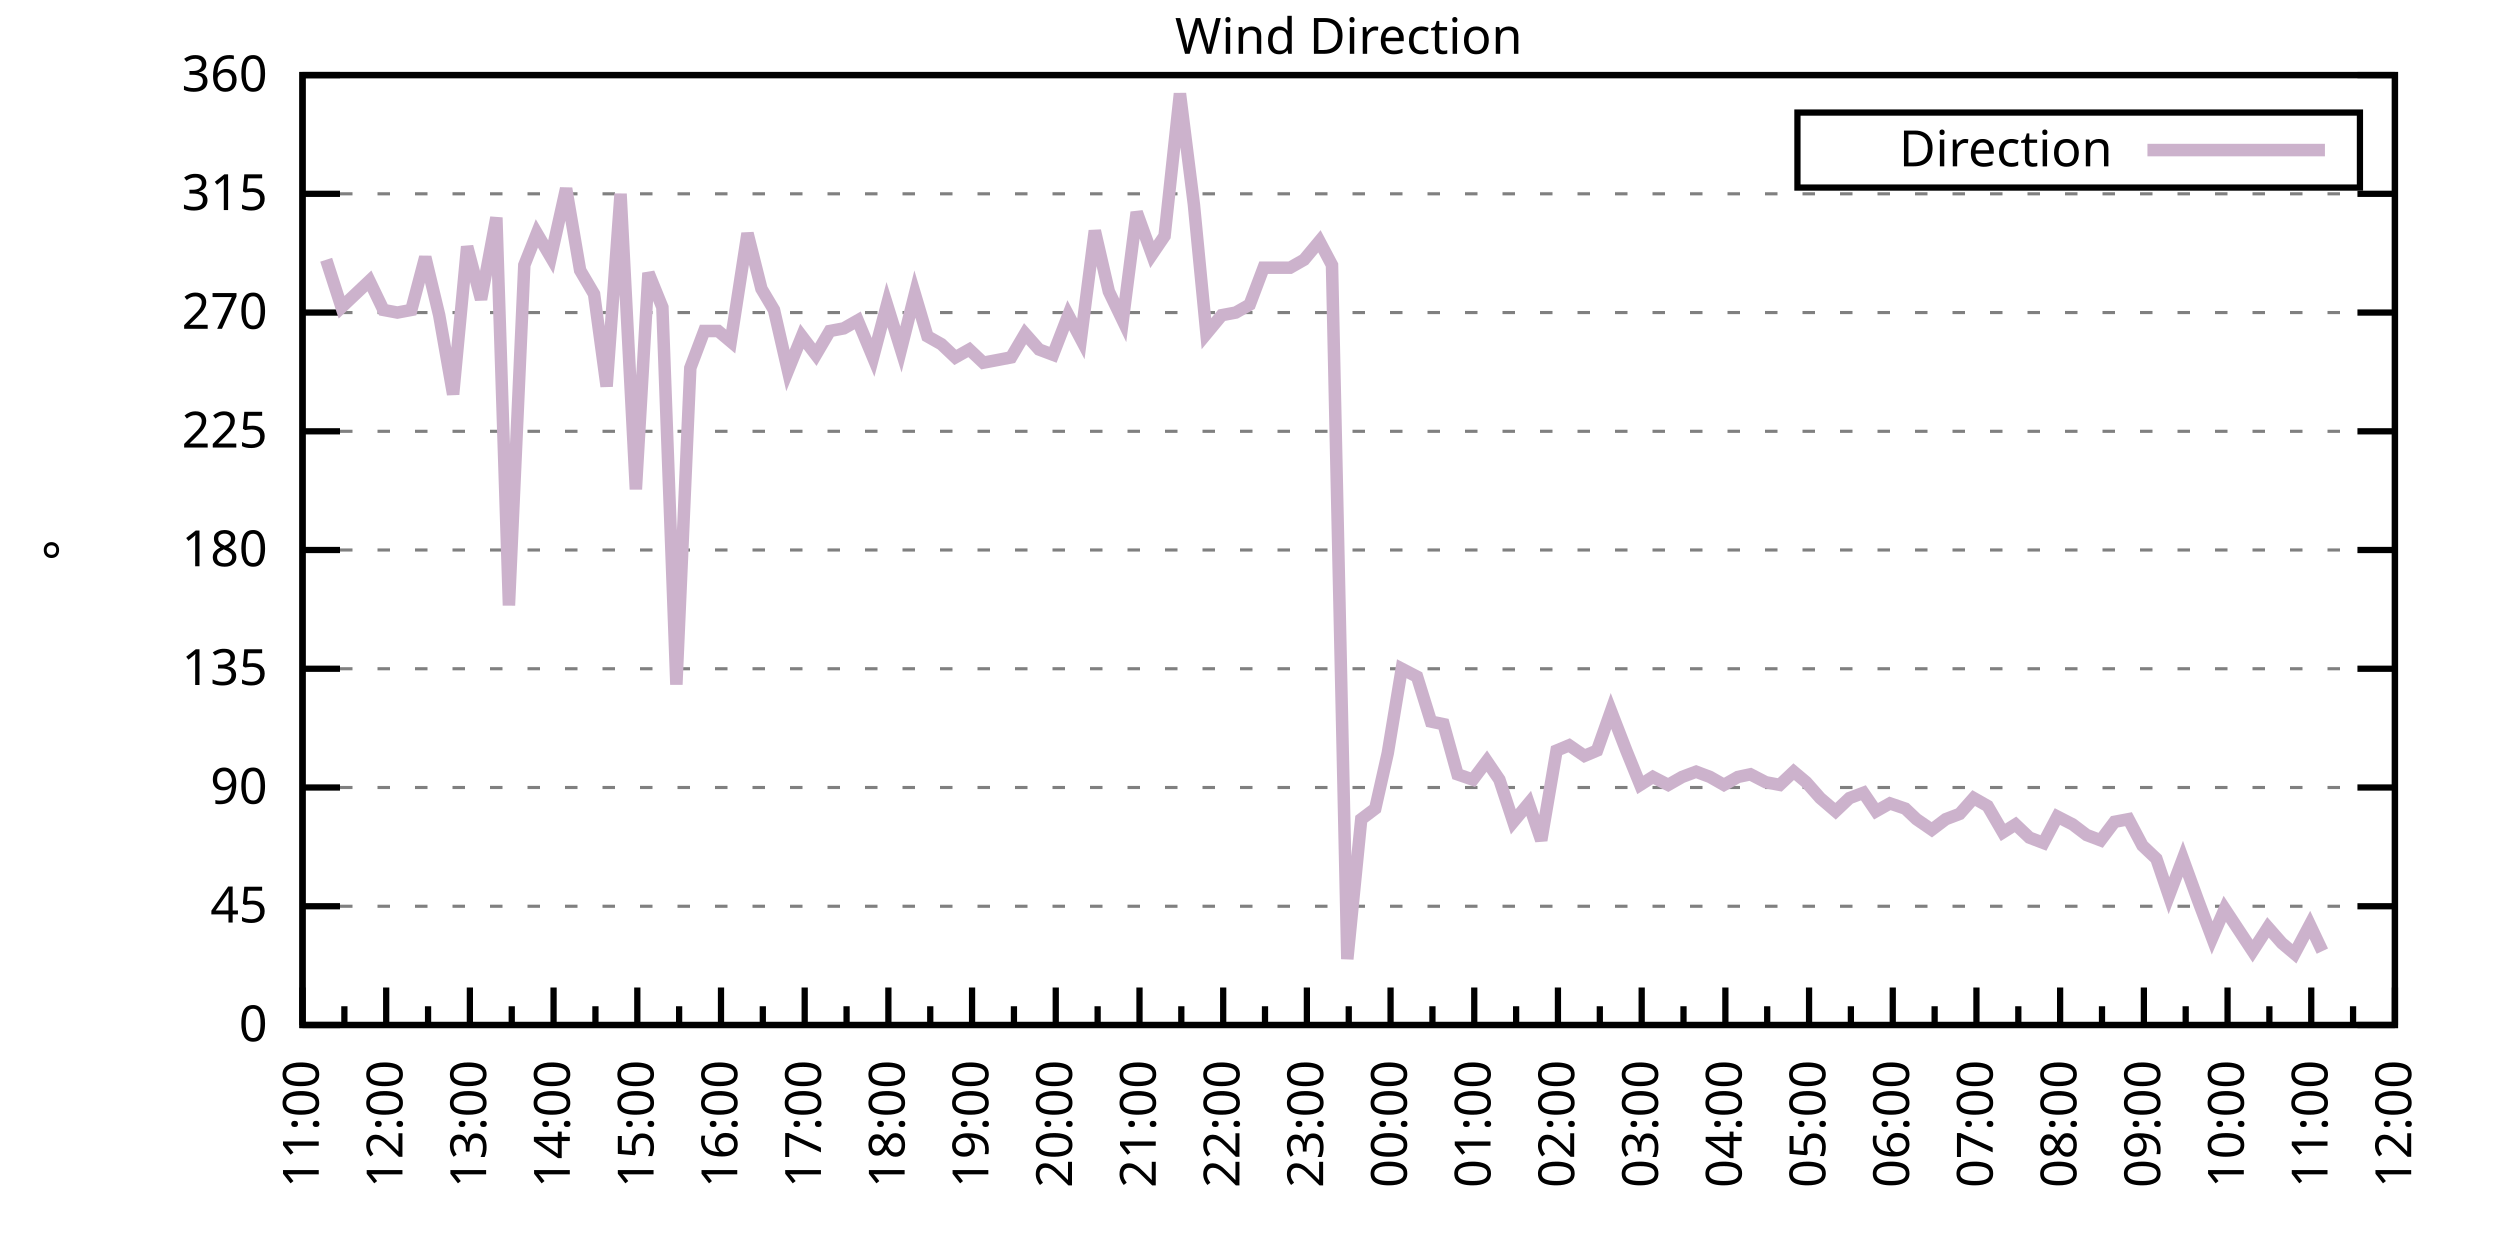
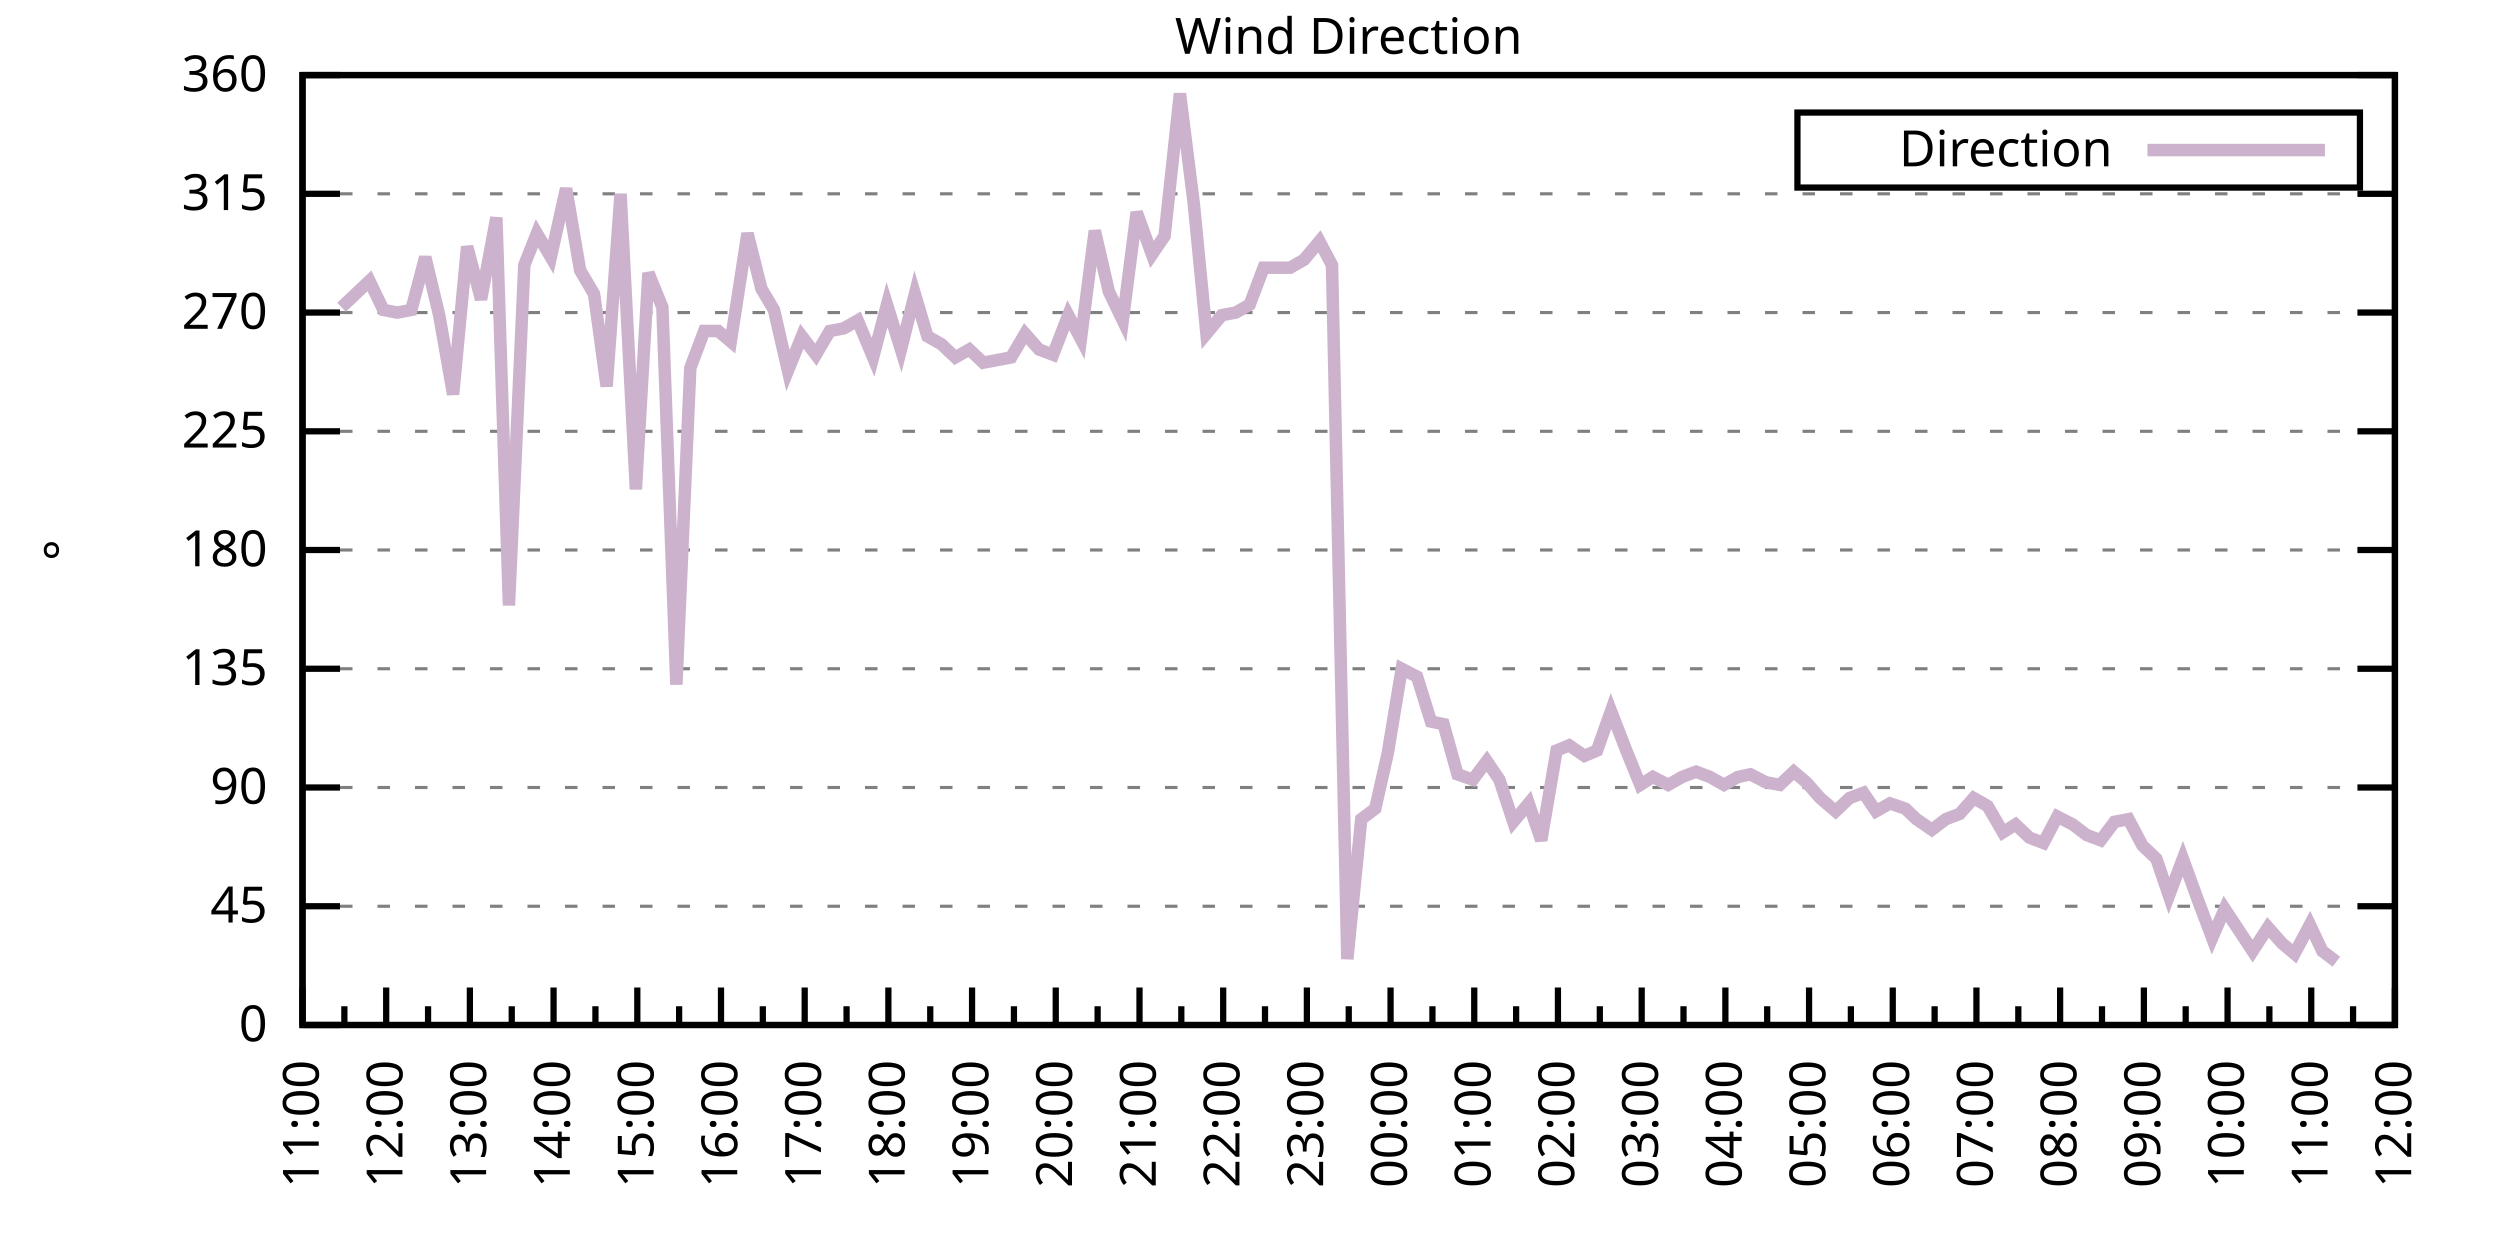
<svg xmlns="http://www.w3.org/2000/svg" xmlns:xlink="http://www.w3.org/1999/xlink" width="400" height="200" viewBox="0 0 400 200">
  <g id="gnuplot_canvas">
    <rect x="0" y="0" width="400" height="200" fill="none" />
    <defs>
      <circle id="gpDot" r="0.5" stroke-width="0.5" stroke="currentColor" />
      <path id="gpPt0" stroke-width="0.333" stroke="currentColor" d="M-1,0 h2 M0,-1 v2" />
      <path id="gpPt1" stroke-width="0.333" stroke="currentColor" d="M-1,-1 L1,1 M1,-1 L-1,1" />
      <path id="gpPt2" stroke-width="0.333" stroke="currentColor" d="M-1,0 L1,0 M0,-1 L0,1 M-1,-1 L1,1 M-1,1 L1,-1" />
      <rect id="gpPt3" stroke-width="0.333" stroke="currentColor" x="-1" y="-1" width="2" height="2" />
      <rect id="gpPt4" stroke-width="0.333" stroke="currentColor" fill="currentColor" x="-1" y="-1" width="2" height="2" />
      <circle id="gpPt5" stroke-width="0.333" stroke="currentColor" cx="0" cy="0" r="1" />
      <use xlink:href="#gpPt5" id="gpPt6" fill="currentColor" stroke="none" />
      <path id="gpPt7" stroke-width="0.333" stroke="currentColor" d="M0,-1.33 L-1.33,0.67 L1.33,0.67 z" />
      <use xlink:href="#gpPt7" id="gpPt8" fill="currentColor" stroke="none" />
      <use xlink:href="#gpPt7" id="gpPt9" stroke="currentColor" transform="rotate(180)" />
      <use xlink:href="#gpPt9" id="gpPt10" fill="currentColor" stroke="none" />
      <use xlink:href="#gpPt3" id="gpPt11" stroke="currentColor" transform="rotate(45)" />
      <use xlink:href="#gpPt11" id="gpPt12" fill="currentColor" stroke="none" />
      <path id="gpPt13" stroke-width="0.333" stroke="currentColor" d="M0,1.330 L1.265,0.411 L0.782,-1.067 L-0.782,-1.076 L-1.265,0.411 z" />
      <use xlink:href="#gpPt13" id="gpPt14" fill="currentColor" stroke="none" />
      <filter id="textbox" filterUnits="objectBoundingBox" x="0" y="0" height="1" width="1">
        <feFlood flood-color="white" flood-opacity="1" result="bgnd" />
        <feComposite in="SourceGraphic" in2="bgnd" operator="atop" />
      </filter>
      <filter id="greybox" filterUnits="objectBoundingBox" x="0" y="0" height="1" width="1">
        <feFlood flood-color="lightgrey" flood-opacity="1" result="grey" />
        <feComposite in="SourceGraphic" in2="grey" operator="atop" />
      </filter>
    </defs>
    <g fill="none" color="white" stroke="currentColor" stroke-width="1.00" stroke-linecap="butt" stroke-linejoin="miter">
</g>
    <g fill="none" color="black" stroke="currentColor" stroke-width="1.00" stroke-linecap="butt" stroke-linejoin="miter">
      <g stroke="none" shape-rendering="crispEdges">
        <polygon fill="rgb(255, 255, 255)" points="48.40,164.00 383.18,164.00 383.18,12.02 48.40,12.02 " />
      </g>
    </g>
    <g fill="none" color="black" stroke="currentColor" stroke-width="1.00" stroke-linecap="butt" stroke-linejoin="miter">
</g>
    <g fill="none" color="black" stroke="black" stroke-width="0.50" stroke-linecap="butt" stroke-linejoin="miter">
</g>
    <g fill="none" color="gray" stroke="currentColor" stroke-width="0.50" stroke-linecap="butt" stroke-linejoin="miter">
      <path stroke="gray" stroke-dasharray="2,4" class="gridline" d="M48.40,164.00 L383.19,164.00  " />
    </g>
    <g fill="none" color="gray" stroke="gray" stroke-width="1.00" stroke-linecap="butt" stroke-linejoin="miter">
</g>
    <g fill="none" color="black" stroke="currentColor" stroke-width="1.00" stroke-linecap="butt" stroke-linejoin="miter">
      <path stroke="black" d="M48.40,164.00 L54.40,164.00 M383.19,164.00 L377.19,164.00  " />
      <g transform="translate(42.80,166.60)" stroke="none" fill="black" font-family="Sans" font-size="8.00" text-anchor="end">
        <text>
          <tspan font-family="Sans"> 0</tspan>
        </text>
      </g>
    </g>
    <g fill="none" color="black" stroke="currentColor" stroke-width="1.00" stroke-linecap="butt" stroke-linejoin="miter">
</g>
    <g fill="none" color="black" stroke="black" stroke-width="0.50" stroke-linecap="butt" stroke-linejoin="miter">
</g>
    <g fill="none" color="gray" stroke="currentColor" stroke-width="0.50" stroke-linecap="butt" stroke-linejoin="miter">
      <path stroke="gray" stroke-dasharray="2,4" class="gridline" d="M48.40,145.00 L383.19,145.00  " />
    </g>
    <g fill="none" color="gray" stroke="gray" stroke-width="1.00" stroke-linecap="butt" stroke-linejoin="miter">
</g>
    <g fill="none" color="black" stroke="currentColor" stroke-width="1.00" stroke-linecap="butt" stroke-linejoin="miter">
      <path stroke="black" d="M48.40,145.00 L54.40,145.00 M383.19,145.00 L377.19,145.00  " />
      <g transform="translate(42.80,147.60)" stroke="none" fill="black" font-family="Sans" font-size="8.00" text-anchor="end">
        <text>
          <tspan font-family="Sans"> 45</tspan>
        </text>
      </g>
    </g>
    <g fill="none" color="black" stroke="currentColor" stroke-width="1.00" stroke-linecap="butt" stroke-linejoin="miter">
</g>
    <g fill="none" color="black" stroke="black" stroke-width="0.50" stroke-linecap="butt" stroke-linejoin="miter">
</g>
    <g fill="none" color="gray" stroke="currentColor" stroke-width="0.50" stroke-linecap="butt" stroke-linejoin="miter">
      <path stroke="gray" stroke-dasharray="2,4" class="gridline" d="M48.40,126.00 L383.19,126.00  " />
    </g>
    <g fill="none" color="gray" stroke="gray" stroke-width="1.00" stroke-linecap="butt" stroke-linejoin="miter">
</g>
    <g fill="none" color="black" stroke="currentColor" stroke-width="1.00" stroke-linecap="butt" stroke-linejoin="miter">
      <path stroke="black" d="M48.40,126.00 L54.40,126.00 M383.19,126.00 L377.19,126.00  " />
      <g transform="translate(42.80,128.60)" stroke="none" fill="black" font-family="Sans" font-size="8.00" text-anchor="end">
        <text>
          <tspan font-family="Sans"> 90</tspan>
        </text>
      </g>
    </g>
    <g fill="none" color="black" stroke="currentColor" stroke-width="1.00" stroke-linecap="butt" stroke-linejoin="miter">
</g>
    <g fill="none" color="black" stroke="black" stroke-width="0.50" stroke-linecap="butt" stroke-linejoin="miter">
</g>
    <g fill="none" color="gray" stroke="currentColor" stroke-width="0.50" stroke-linecap="butt" stroke-linejoin="miter">
      <path stroke="gray" stroke-dasharray="2,4" class="gridline" d="M48.40,107.00 L383.19,107.00  " />
    </g>
    <g fill="none" color="gray" stroke="gray" stroke-width="1.00" stroke-linecap="butt" stroke-linejoin="miter">
</g>
    <g fill="none" color="black" stroke="currentColor" stroke-width="1.00" stroke-linecap="butt" stroke-linejoin="miter">
      <path stroke="black" d="M48.40,107.00 L54.40,107.00 M383.19,107.00 L377.19,107.00  " />
      <g transform="translate(42.80,109.60)" stroke="none" fill="black" font-family="Sans" font-size="8.00" text-anchor="end">
        <text>
          <tspan font-family="Sans"> 135</tspan>
        </text>
      </g>
    </g>
    <g fill="none" color="black" stroke="currentColor" stroke-width="1.00" stroke-linecap="butt" stroke-linejoin="miter">
</g>
    <g fill="none" color="black" stroke="black" stroke-width="0.50" stroke-linecap="butt" stroke-linejoin="miter">
</g>
    <g fill="none" color="gray" stroke="currentColor" stroke-width="0.50" stroke-linecap="butt" stroke-linejoin="miter">
      <path stroke="gray" stroke-dasharray="2,4" class="gridline" d="M48.40,88.00 L383.19,88.00  " />
    </g>
    <g fill="none" color="gray" stroke="gray" stroke-width="1.00" stroke-linecap="butt" stroke-linejoin="miter">
</g>
    <g fill="none" color="black" stroke="currentColor" stroke-width="1.00" stroke-linecap="butt" stroke-linejoin="miter">
      <path stroke="black" d="M48.40,88.00 L54.40,88.00 M383.19,88.00 L377.19,88.00  " />
      <g transform="translate(42.80,90.60)" stroke="none" fill="black" font-family="Sans" font-size="8.00" text-anchor="end">
        <text>
          <tspan font-family="Sans"> 180</tspan>
        </text>
      </g>
    </g>
    <g fill="none" color="black" stroke="currentColor" stroke-width="1.00" stroke-linecap="butt" stroke-linejoin="miter">
</g>
    <g fill="none" color="black" stroke="black" stroke-width="0.50" stroke-linecap="butt" stroke-linejoin="miter">
</g>
    <g fill="none" color="gray" stroke="currentColor" stroke-width="0.50" stroke-linecap="butt" stroke-linejoin="miter">
      <path stroke="gray" stroke-dasharray="2,4" class="gridline" d="M48.40,69.01 L383.19,69.01  " />
    </g>
    <g fill="none" color="gray" stroke="gray" stroke-width="1.00" stroke-linecap="butt" stroke-linejoin="miter">
</g>
    <g fill="none" color="black" stroke="currentColor" stroke-width="1.00" stroke-linecap="butt" stroke-linejoin="miter">
      <path stroke="black" d="M48.40,69.01 L54.40,69.01 M383.19,69.01 L377.19,69.01  " />
      <g transform="translate(42.80,71.61)" stroke="none" fill="black" font-family="Sans" font-size="8.00" text-anchor="end">
        <text>
          <tspan font-family="Sans"> 225</tspan>
        </text>
      </g>
    </g>
    <g fill="none" color="black" stroke="currentColor" stroke-width="1.00" stroke-linecap="butt" stroke-linejoin="miter">
</g>
    <g fill="none" color="black" stroke="black" stroke-width="0.50" stroke-linecap="butt" stroke-linejoin="miter">
</g>
    <g fill="none" color="gray" stroke="currentColor" stroke-width="0.50" stroke-linecap="butt" stroke-linejoin="miter">
      <path stroke="gray" stroke-dasharray="2,4" class="gridline" d="M48.40,50.01 L383.19,50.01  " />
    </g>
    <g fill="none" color="gray" stroke="gray" stroke-width="1.00" stroke-linecap="butt" stroke-linejoin="miter">
</g>
    <g fill="none" color="black" stroke="currentColor" stroke-width="1.00" stroke-linecap="butt" stroke-linejoin="miter">
      <path stroke="black" d="M48.40,50.01 L54.40,50.01 M383.19,50.01 L377.19,50.01  " />
      <g transform="translate(42.80,52.61)" stroke="none" fill="black" font-family="Sans" font-size="8.00" text-anchor="end">
        <text>
          <tspan font-family="Sans"> 270</tspan>
        </text>
      </g>
    </g>
    <g fill="none" color="black" stroke="currentColor" stroke-width="1.00" stroke-linecap="butt" stroke-linejoin="miter">
</g>
    <g fill="none" color="black" stroke="black" stroke-width="0.50" stroke-linecap="butt" stroke-linejoin="miter">
</g>
    <g fill="none" color="gray" stroke="currentColor" stroke-width="0.50" stroke-linecap="butt" stroke-linejoin="miter">
      <path stroke="gray" stroke-dasharray="2,4" class="gridline" d="M48.40,31.01 L383.19,31.01  " />
    </g>
    <g fill="none" color="gray" stroke="gray" stroke-width="1.00" stroke-linecap="butt" stroke-linejoin="miter">
</g>
    <g fill="none" color="black" stroke="currentColor" stroke-width="1.00" stroke-linecap="butt" stroke-linejoin="miter">
      <path stroke="black" d="M48.40,31.01 L54.40,31.01 M383.19,31.01 L377.19,31.01  " />
      <g transform="translate(42.80,33.61)" stroke="none" fill="black" font-family="Sans" font-size="8.00" text-anchor="end">
        <text>
          <tspan font-family="Sans"> 315</tspan>
        </text>
      </g>
    </g>
    <g fill="none" color="black" stroke="currentColor" stroke-width="1.00" stroke-linecap="butt" stroke-linejoin="miter">
</g>
    <g fill="none" color="black" stroke="black" stroke-width="0.50" stroke-linecap="butt" stroke-linejoin="miter">
</g>
    <g fill="none" color="gray" stroke="currentColor" stroke-width="0.50" stroke-linecap="butt" stroke-linejoin="miter">
      <path stroke="gray" stroke-dasharray="2,4" class="gridline" d="M48.40,12.01 L383.19,12.01  " />
    </g>
    <g fill="none" color="gray" stroke="gray" stroke-width="1.00" stroke-linecap="butt" stroke-linejoin="miter">
</g>
    <g fill="none" color="black" stroke="currentColor" stroke-width="1.00" stroke-linecap="butt" stroke-linejoin="miter">
      <path stroke="black" d="M48.40,12.01 L54.40,12.01 M383.19,12.01 L377.19,12.01  " />
      <g transform="translate(42.80,14.61)" stroke="none" fill="black" font-family="Sans" font-size="8.00" text-anchor="end">
        <text>
          <tspan font-family="Sans"> 360</tspan>
        </text>
      </g>
    </g>
    <g fill="none" color="black" stroke="currentColor" stroke-width="1.00" stroke-linecap="butt" stroke-linejoin="miter">
      <path stroke="black" d="M48.40,164.00 L48.40,158.00  " />
      <g transform="translate(51.00,169.60) rotate(270)" stroke="none" fill="black" font-family="Sans" font-size="8.00" text-anchor="end">
        <text>
          <tspan font-family="Sans">11:00</tspan>
        </text>
      </g>
    </g>
    <g fill="none" color="black" stroke="currentColor" stroke-width="1.00" stroke-linecap="butt" stroke-linejoin="miter">
      <path stroke="black" d="M55.10,164.00 L55.10,161.00 M61.79,164.00 L61.79,158.00  " />
      <g transform="translate(64.39,169.60) rotate(270)" stroke="none" fill="black" font-family="Sans" font-size="8.00" text-anchor="end">
        <text>
          <tspan font-family="Sans">12:00</tspan>
        </text>
      </g>
    </g>
    <g fill="none" color="black" stroke="currentColor" stroke-width="1.00" stroke-linecap="butt" stroke-linejoin="miter">
      <path stroke="black" d="M68.49,164.00 L68.49,161.00 M75.18,164.00 L75.18,158.00  " />
      <g transform="translate(77.78,169.60) rotate(270)" stroke="none" fill="black" font-family="Sans" font-size="8.00" text-anchor="end">
        <text>
          <tspan font-family="Sans">13:00</tspan>
        </text>
      </g>
    </g>
    <g fill="none" color="black" stroke="currentColor" stroke-width="1.00" stroke-linecap="butt" stroke-linejoin="miter">
      <path stroke="black" d="M81.88,164.00 L81.88,161.00 M88.57,164.00 L88.57,158.00  " />
      <g transform="translate(91.17,169.60) rotate(270)" stroke="none" fill="black" font-family="Sans" font-size="8.00" text-anchor="end">
        <text>
          <tspan font-family="Sans">14:00</tspan>
        </text>
      </g>
    </g>
    <g fill="none" color="black" stroke="currentColor" stroke-width="1.00" stroke-linecap="butt" stroke-linejoin="miter">
      <path stroke="black" d="M95.27,164.00 L95.27,161.00 M101.97,164.00 L101.97,158.00  " />
      <g transform="translate(104.57,169.60) rotate(270)" stroke="none" fill="black" font-family="Sans" font-size="8.00" text-anchor="end">
        <text>
          <tspan font-family="Sans">15:00</tspan>
        </text>
      </g>
    </g>
    <g fill="none" color="black" stroke="currentColor" stroke-width="1.00" stroke-linecap="butt" stroke-linejoin="miter">
      <path stroke="black" d="M108.66,164.00 L108.66,161.00 M115.36,164.00 L115.36,158.00  " />
      <g transform="translate(117.96,169.60) rotate(270)" stroke="none" fill="black" font-family="Sans" font-size="8.00" text-anchor="end">
        <text>
          <tspan font-family="Sans">16:00</tspan>
        </text>
      </g>
    </g>
    <g fill="none" color="black" stroke="currentColor" stroke-width="1.00" stroke-linecap="butt" stroke-linejoin="miter">
      <path stroke="black" d="M122.05,164.00 L122.05,161.00 M128.75,164.00 L128.75,158.00  " />
      <g transform="translate(131.35,169.60) rotate(270)" stroke="none" fill="black" font-family="Sans" font-size="8.00" text-anchor="end">
        <text>
          <tspan font-family="Sans">17:00</tspan>
        </text>
      </g>
    </g>
    <g fill="none" color="black" stroke="currentColor" stroke-width="1.00" stroke-linecap="butt" stroke-linejoin="miter">
      <path stroke="black" d="M135.45,164.00 L135.45,161.00 M142.14,164.00 L142.14,158.00  " />
      <g transform="translate(144.74,169.60) rotate(270)" stroke="none" fill="black" font-family="Sans" font-size="8.00" text-anchor="end">
        <text>
          <tspan font-family="Sans">18:00</tspan>
        </text>
      </g>
    </g>
    <g fill="none" color="black" stroke="currentColor" stroke-width="1.00" stroke-linecap="butt" stroke-linejoin="miter">
      <path stroke="black" d="M148.84,164.00 L148.84,161.00 M155.53,164.00 L155.53,158.00  " />
      <g transform="translate(158.13,169.60) rotate(270)" stroke="none" fill="black" font-family="Sans" font-size="8.00" text-anchor="end">
        <text>
          <tspan font-family="Sans">19:00</tspan>
        </text>
      </g>
    </g>
    <g fill="none" color="black" stroke="currentColor" stroke-width="1.00" stroke-linecap="butt" stroke-linejoin="miter">
      <path stroke="black" d="M162.23,164.00 L162.23,161.00 M168.92,164.00 L168.92,158.00  " />
      <g transform="translate(171.52,169.60) rotate(270)" stroke="none" fill="black" font-family="Sans" font-size="8.00" text-anchor="end">
        <text>
          <tspan font-family="Sans">20:00</tspan>
        </text>
      </g>
    </g>
    <g fill="none" color="black" stroke="currentColor" stroke-width="1.00" stroke-linecap="butt" stroke-linejoin="miter">
      <path stroke="black" d="M175.62,164.00 L175.62,161.00 M182.32,164.00 L182.32,158.00  " />
      <g transform="translate(184.92,169.60) rotate(270)" stroke="none" fill="black" font-family="Sans" font-size="8.00" text-anchor="end">
        <text>
          <tspan font-family="Sans">21:00</tspan>
        </text>
      </g>
    </g>
    <g fill="none" color="black" stroke="currentColor" stroke-width="1.00" stroke-linecap="butt" stroke-linejoin="miter">
      <path stroke="black" d="M189.01,164.00 L189.01,161.00 M195.71,164.00 L195.71,158.00  " />
      <g transform="translate(198.31,169.60) rotate(270)" stroke="none" fill="black" font-family="Sans" font-size="8.00" text-anchor="end">
        <text>
          <tspan font-family="Sans">22:00</tspan>
        </text>
      </g>
    </g>
    <g fill="none" color="black" stroke="currentColor" stroke-width="1.00" stroke-linecap="butt" stroke-linejoin="miter">
      <path stroke="black" d="M202.40,164.00 L202.40,161.00 M209.10,164.00 L209.10,158.00  " />
      <g transform="translate(211.70,169.60) rotate(270)" stroke="none" fill="black" font-family="Sans" font-size="8.00" text-anchor="end">
        <text>
          <tspan font-family="Sans">23:00</tspan>
        </text>
      </g>
    </g>
    <g fill="none" color="black" stroke="currentColor" stroke-width="1.00" stroke-linecap="butt" stroke-linejoin="miter">
      <path stroke="black" d="M215.80,164.00 L215.80,161.00 M222.49,164.00 L222.49,158.00  " />
      <g transform="translate(225.09,169.60) rotate(270)" stroke="none" fill="black" font-family="Sans" font-size="8.00" text-anchor="end">
        <text>
          <tspan font-family="Sans">00:00</tspan>
        </text>
      </g>
    </g>
    <g fill="none" color="black" stroke="currentColor" stroke-width="1.00" stroke-linecap="butt" stroke-linejoin="miter">
      <path stroke="black" d="M229.19,164.00 L229.19,161.00 M235.88,164.00 L235.88,158.00  " />
      <g transform="translate(238.48,169.60) rotate(270)" stroke="none" fill="black" font-family="Sans" font-size="8.00" text-anchor="end">
        <text>
          <tspan font-family="Sans">01:00</tspan>
        </text>
      </g>
    </g>
    <g fill="none" color="black" stroke="currentColor" stroke-width="1.00" stroke-linecap="butt" stroke-linejoin="miter">
      <path stroke="black" d="M242.58,164.00 L242.58,161.00 M249.27,164.00 L249.27,158.00  " />
      <g transform="translate(251.87,169.60) rotate(270)" stroke="none" fill="black" font-family="Sans" font-size="8.00" text-anchor="end">
        <text>
          <tspan font-family="Sans">02:00</tspan>
        </text>
      </g>
    </g>
    <g fill="none" color="black" stroke="currentColor" stroke-width="1.00" stroke-linecap="butt" stroke-linejoin="miter">
      <path stroke="black" d="M255.97,164.00 L255.97,161.00 M262.67,164.00 L262.67,158.00  " />
      <g transform="translate(265.27,169.60) rotate(270)" stroke="none" fill="black" font-family="Sans" font-size="8.00" text-anchor="end">
        <text>
          <tspan font-family="Sans">03:00</tspan>
        </text>
      </g>
    </g>
    <g fill="none" color="black" stroke="currentColor" stroke-width="1.00" stroke-linecap="butt" stroke-linejoin="miter">
      <path stroke="black" d="M269.36,164.00 L269.36,161.00 M276.06,164.00 L276.06,158.00  " />
      <g transform="translate(278.66,169.60) rotate(270)" stroke="none" fill="black" font-family="Sans" font-size="8.00" text-anchor="end">
        <text>
          <tspan font-family="Sans">04:00</tspan>
        </text>
      </g>
    </g>
    <g fill="none" color="black" stroke="currentColor" stroke-width="1.00" stroke-linecap="butt" stroke-linejoin="miter">
      <path stroke="black" d="M282.75,164.00 L282.75,161.00 M289.45,164.00 L289.45,158.00  " />
      <g transform="translate(292.05,169.60) rotate(270)" stroke="none" fill="black" font-family="Sans" font-size="8.00" text-anchor="end">
        <text>
          <tspan font-family="Sans">05:00</tspan>
        </text>
      </g>
    </g>
    <g fill="none" color="black" stroke="currentColor" stroke-width="1.00" stroke-linecap="butt" stroke-linejoin="miter">
      <path stroke="black" d="M296.14,164.00 L296.14,161.00 M302.84,164.00 L302.84,158.00  " />
      <g transform="translate(305.44,169.60) rotate(270)" stroke="none" fill="black" font-family="Sans" font-size="8.00" text-anchor="end">
        <text>
          <tspan font-family="Sans">06:00</tspan>
        </text>
      </g>
    </g>
    <g fill="none" color="black" stroke="currentColor" stroke-width="1.00" stroke-linecap="butt" stroke-linejoin="miter">
      <path stroke="black" d="M309.54,164.00 L309.54,161.00 M316.23,164.00 L316.23,158.00  " />
      <g transform="translate(318.83,169.60) rotate(270)" stroke="none" fill="black" font-family="Sans" font-size="8.00" text-anchor="end">
        <text>
          <tspan font-family="Sans">07:00</tspan>
        </text>
      </g>
    </g>
    <g fill="none" color="black" stroke="currentColor" stroke-width="1.00" stroke-linecap="butt" stroke-linejoin="miter">
      <path stroke="black" d="M322.93,164.00 L322.93,161.00 M329.62,164.00 L329.62,158.00  " />
      <g transform="translate(332.22,169.60) rotate(270)" stroke="none" fill="black" font-family="Sans" font-size="8.00" text-anchor="end">
        <text>
          <tspan font-family="Sans">08:00</tspan>
        </text>
      </g>
    </g>
    <g fill="none" color="black" stroke="currentColor" stroke-width="1.00" stroke-linecap="butt" stroke-linejoin="miter">
      <path stroke="black" d="M336.32,164.00 L336.32,161.00 M343.02,164.00 L343.02,158.00  " />
      <g transform="translate(345.62,169.60) rotate(270)" stroke="none" fill="black" font-family="Sans" font-size="8.00" text-anchor="end">
        <text>
          <tspan font-family="Sans">09:00</tspan>
        </text>
      </g>
    </g>
    <g fill="none" color="black" stroke="currentColor" stroke-width="1.00" stroke-linecap="butt" stroke-linejoin="miter">
      <path stroke="black" d="M349.71,164.00 L349.71,161.00 M356.41,164.00 L356.41,158.00  " />
      <g transform="translate(359.01,169.60) rotate(270)" stroke="none" fill="black" font-family="Sans" font-size="8.00" text-anchor="end">
        <text>
          <tspan font-family="Sans">10:00</tspan>
        </text>
      </g>
    </g>
    <g fill="none" color="black" stroke="currentColor" stroke-width="1.00" stroke-linecap="butt" stroke-linejoin="miter">
      <path stroke="black" d="M363.10,164.00 L363.10,161.00 M369.80,164.00 L369.80,158.00  " />
      <g transform="translate(372.40,169.60) rotate(270)" stroke="none" fill="black" font-family="Sans" font-size="8.00" text-anchor="end">
        <text>
          <tspan font-family="Sans">11:00</tspan>
        </text>
      </g>
    </g>
    <g fill="none" color="black" stroke="currentColor" stroke-width="1.00" stroke-linecap="butt" stroke-linejoin="miter">
      <path stroke="black" d="M376.49,164.00 L376.49,161.00 M383.19,164.00 L383.19,158.00  " />
      <g transform="translate(385.79,169.60) rotate(270)" stroke="none" fill="black" font-family="Sans" font-size="8.00" text-anchor="end">
        <text>
          <tspan font-family="Sans">12:00</tspan>
        </text>
      </g>
    </g>
    <g fill="none" color="black" stroke="currentColor" stroke-width="1.00" stroke-linecap="butt" stroke-linejoin="miter">
</g>
    <g fill="none" color="black" stroke="currentColor" stroke-width="1.00" stroke-linecap="butt" stroke-linejoin="miter">
      <path stroke="black" d="M48.40,12.01 L48.40,164.00 L383.19,164.00 L383.19,12.01 L48.40,12.01 Z  " />
    </g>
    <g fill="none" color="black" stroke="currentColor" stroke-width="1.00" stroke-linecap="butt" stroke-linejoin="miter">
      <g transform="translate(12.80,88.01) rotate(270)" stroke="none" fill="black" font-family="Sans" font-size="8.00" text-anchor="middle">
        <text>
          <tspan font-family="Sans">°</tspan>
        </text>
      </g>
    </g>
    <g fill="none" color="black" stroke="currentColor" stroke-width="1.00" stroke-linecap="butt" stroke-linejoin="miter">
</g>
    <g fill="none" color="black" stroke="currentColor" stroke-width="1.00" stroke-linecap="butt" stroke-linejoin="miter">
      <path stroke="black" d="M287.59,30.01 L287.59,18.01 L377.59,18.01 L377.59,30.01 L287.59,30.01 Z  " />
    </g>
    <g id="Wind_direction_plot_1">
      <g fill="none" color="white" stroke="black" stroke-width="2.00" stroke-linecap="butt" stroke-linejoin="miter">
</g>
      <g fill="none" color="black" stroke="currentColor" stroke-width="2.00" stroke-linecap="butt" stroke-linejoin="miter">
        <g transform="translate(337.99,26.61)" stroke="none" fill="black" font-family="Sans" font-size="8.00" text-anchor="end">
          <text>
            <tspan font-family="Sans">Direction</tspan>
          </text>
        </g>
      </g>
      <g fill="none" color="black" stroke="currentColor" stroke-width="2.00" stroke-linecap="butt" stroke-linejoin="miter">
-         <path stroke="rgb(204, 178, 204)" d="M343.59,24.01 L371.99,24.01 M52.19,41.56 L54.65,49.16 L56.88,47.05 L59.11,44.94 L61.35,49.59 L63.58,50.01   L65.81,49.59 L68.04,41.14 L70.27,50.43 L72.50,63.10 L74.74,39.45 L76.97,47.90 L79.42,34.81 L81.43,96.87   L83.89,42.41 L85.90,37.34 L88.13,41.14 L90.58,30.16 L92.82,43.25 L95.05,47.05 L97.06,61.83 L99.29,31.01   L101.74,78.29 L103.75,43.67 L105.98,49.16 L108.22,109.54 L110.45,58.87 L112.68,52.96 L114.91,52.96 L116.92,54.65   L119.60,37.34 L121.83,46.21 L123.84,49.59 L126.07,59.30 L128.30,53.81 L130.54,56.76 L132.77,52.96 L135.00,52.54   L137.23,51.27 L139.69,57.18 L141.92,48.74 L144.15,55.92 L146.38,47.05 L148.39,53.81 L150.62,55.07 L152.85,57.18   L155.09,55.92 L157.32,58.03 L159.55,57.61 L161.78,57.18 L164.01,53.39 L166.25,55.92 L168.48,56.76 L170.93,50.43   L172.94,54.23 L175.17,36.92 L177.41,46.63 L179.64,51.27 L181.87,33.96 L184.32,40.72 L186.33,37.76 L188.79,14.97   L191.02,32.70 L193.03,53.39 L195.48,50.43 L197.72,50.01 L199.95,48.74 L202.18,42.83 L204.19,42.83 L206.42,42.83   L208.65,41.56 L211.11,38.61 L213.12,42.41 L215.57,153.45 L217.80,131.07 L220.04,129.38 L222.04,120.51 L224.28,107.00   L226.73,108.27 L228.96,115.45 L230.97,115.87 L233.20,123.89 L235.66,124.74 L237.89,121.78 L239.90,124.74 L242.13,131.49   L244.59,128.54 L246.60,134.45 L249.05,120.09 L251.06,119.25 L253.51,120.94 L255.52,120.09 L257.76,113.76 L260.21,120.09   L262.44,125.58 L264.45,124.31 L266.91,125.58 L269.14,124.31 L271.37,123.47 L273.60,124.31 L275.83,125.58 L278.07,124.31   L280.07,123.89 L282.53,125.16 L284.76,125.58 L286.99,123.47 L289.00,125.16 L291.23,127.69 L293.69,129.80 L295.92,127.69   L298.15,126.85 L300.16,129.80 L302.39,128.54 L304.85,129.38 L306.63,131.07 L309.09,132.76 L311.32,131.07 L313.55,130.22   L315.79,127.69 L318.02,128.96 L320.47,133.18 L322.48,131.91 L324.71,134.02 L326.95,134.87 L329.18,130.65 L331.63,131.91   L333.86,133.60 L336.10,134.45 L338.33,131.49 L340.56,131.07 L342.79,135.29 L345.02,137.40 L347.03,143.31 L349.26,137.40   L351.72,144.16 L353.95,150.07 L355.96,145.42 L358.19,148.80 L360.42,152.18 L362.88,148.38 L365.11,150.91 L367.12,152.60   L369.58,147.96 L371.58,152.18  " />
+         <path stroke="rgb(204, 178, 204)" d="M343.59,24.01 L371.99,24.01 M54.65,49.16 L56.88,47.05 L59.11,44.94 L61.35,49.59 L63.58,50.01 L65.81,49.59   L68.04,41.14 L70.27,50.43 L72.50,63.10 L74.74,39.45 L76.97,47.90 L79.42,34.81 L81.43,96.87 L83.89,42.41   L85.90,37.34 L88.13,41.14 L90.58,30.16 L92.82,43.25 L95.05,47.05 L97.06,61.83 L99.29,31.01 L101.74,78.29   L103.75,43.67 L105.98,49.16 L108.22,109.54 L110.45,58.87 L112.68,52.96 L114.91,52.96 L116.92,54.65 L119.60,37.34   L121.83,46.21 L123.84,49.59 L126.07,59.30 L128.30,53.81 L130.54,56.76 L132.77,52.96 L135.00,52.54 L137.23,51.27   L139.69,57.18 L141.92,48.74 L144.15,55.92 L146.38,47.05 L148.39,53.81 L150.62,55.07 L152.85,57.18 L155.09,55.92   L157.32,58.03 L159.55,57.61 L161.78,57.18 L164.01,53.39 L166.25,55.92 L168.48,56.76 L170.93,50.43 L172.94,54.23   L175.17,36.92 L177.41,46.63 L179.64,51.27 L181.87,33.96 L184.32,40.72 L186.33,37.76 L188.79,14.97 L191.02,32.70   L193.03,53.39 L195.48,50.43 L197.72,50.01 L199.95,48.74 L202.18,42.83 L204.19,42.83 L206.42,42.83 L208.65,41.56   L211.11,38.61 L213.12,42.41 L215.57,153.45 L217.80,131.07 L220.04,129.38 L222.04,120.51 L224.28,107.00 L226.73,108.27   L228.96,115.45 L230.97,115.87 L233.20,123.89 L235.66,124.74 L237.89,121.78 L239.90,124.74 L242.13,131.49 L244.59,128.54   L246.60,134.45 L249.05,120.09 L251.06,119.25 L253.51,120.94 L255.52,120.09 L257.76,113.76 L260.21,120.09 L262.44,125.58   L264.45,124.31 L266.91,125.58 L269.14,124.31 L271.37,123.47 L273.60,124.31 L275.83,125.58 L278.07,124.31 L280.07,123.89   L282.53,125.16 L284.76,125.58 L286.99,123.47 L289.00,125.16 L291.23,127.69 L293.69,129.80 L295.92,127.69 L298.15,126.85   L300.16,129.80 L302.39,128.54 L304.85,129.38 L306.63,131.07 L309.09,132.76 L311.32,131.07 L313.55,130.22 L315.79,127.69   L318.02,128.96 L320.47,133.18 L322.48,131.91 L324.71,134.02 L326.95,134.87 L329.18,130.65 L331.63,131.91 L333.86,133.60   L336.10,134.45 L338.33,131.49 L340.56,131.07 L342.79,135.29 L345.02,137.40 L347.03,143.31 L349.26,137.40 L351.72,144.16   L353.95,150.07 L355.96,145.42 L358.19,148.80 L360.42,152.18 L362.88,148.38 L365.11,150.91 L367.12,152.60 L369.58,147.96   L371.58,152.18 L373.82,153.87  " />
      </g>
    </g>
    <g fill="none" color="black" stroke="currentColor" stroke-width="2.00" stroke-linecap="butt" stroke-linejoin="miter">
</g>
    <g fill="none" color="black" stroke="black" stroke-width="1.00" stroke-linecap="butt" stroke-linejoin="miter">
</g>
    <g fill="none" color="black" stroke="currentColor" stroke-width="1.00" stroke-linecap="butt" stroke-linejoin="miter">
      <path stroke="black" d="M48.40,12.01 L48.40,164.00 L383.19,164.00 L383.19,12.01 L48.40,12.01 Z  " />
    </g>
    <g fill="none" color="black" stroke="currentColor" stroke-width="1.00" stroke-linecap="butt" stroke-linejoin="miter">
      <g transform="translate(215.79,8.61)" stroke="none" fill="black" font-family="Sans" font-size="8.00" text-anchor="middle">
        <text>
          <tspan font-family="Sans">Wind Direction</tspan>
        </text>
      </g>
    </g>
    <g fill="none" color="black" stroke="currentColor" stroke-width="1.00" stroke-linecap="butt" stroke-linejoin="miter">
</g>
  </g>
</svg>
